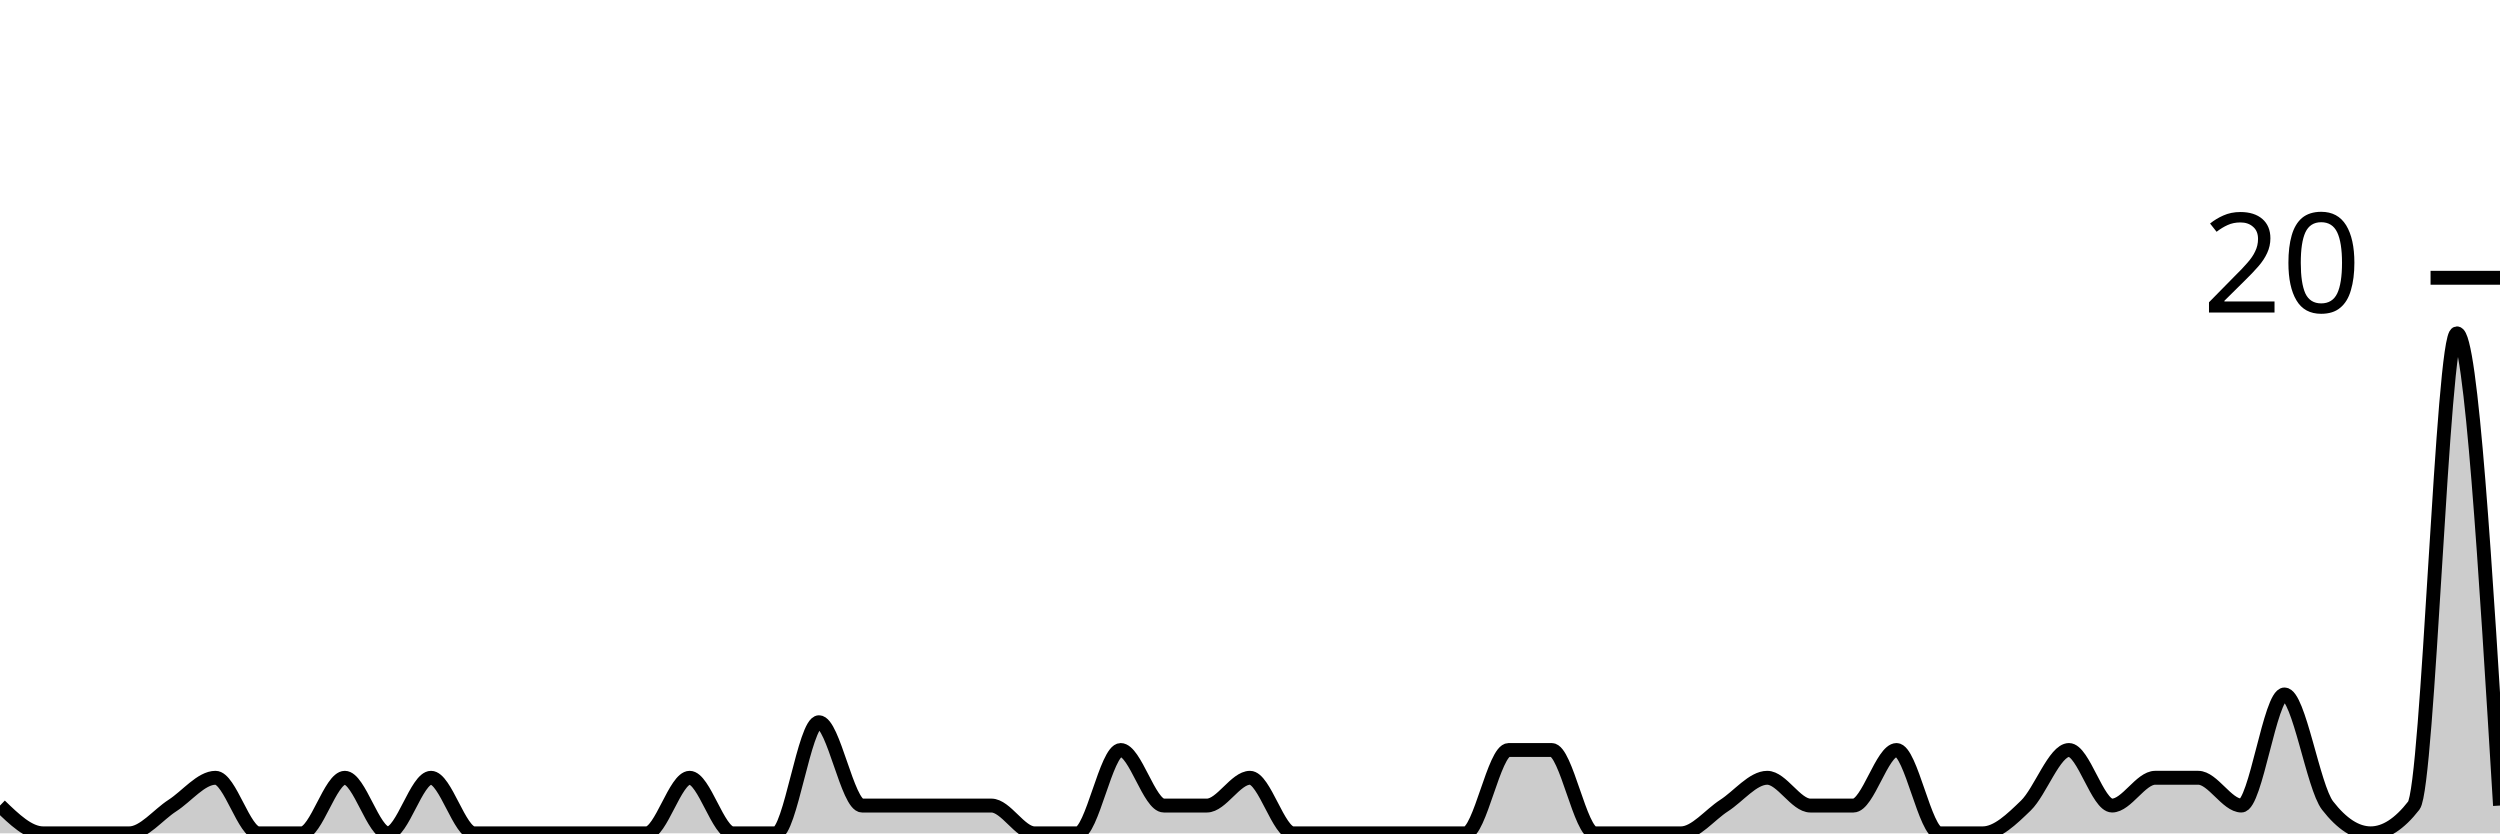
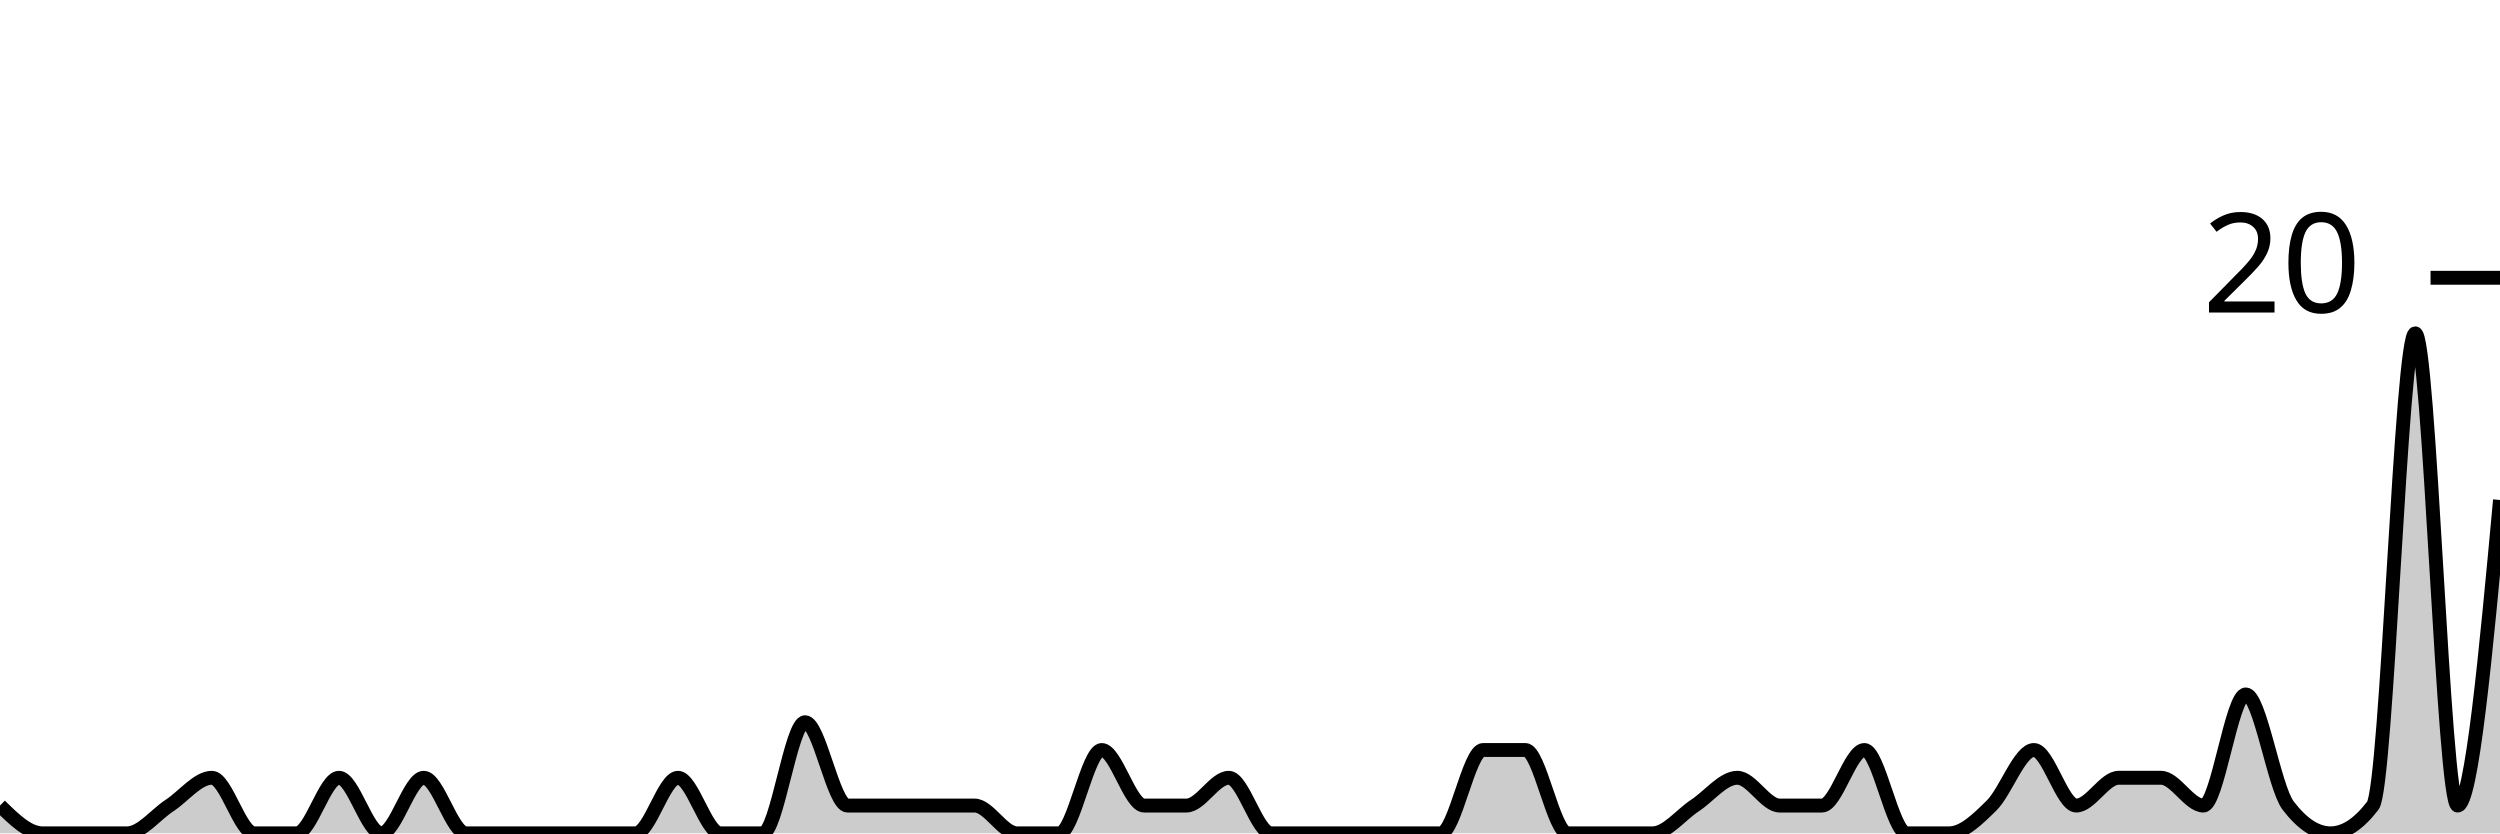
<svg xmlns="http://www.w3.org/2000/svg" viewBox="0 0 180 60">
  <g transform="translate(0,20)">
-     <path class="area" fill="rgba(0, 0, 0, 0.2)" d="M0,38C1.034,39,2.069,40,3.103,40C4.138,40,5.172,40,6.207,40C7.241,40,8.276,40,9.31,40C10.345,40,11.379,38.667,12.414,38C13.448,37.333,14.483,36,15.517,36C16.552,36,17.586,40,18.621,40C19.655,40,20.69,40,21.724,40C22.759,40,23.793,36,24.828,36C25.862,36,26.897,40,27.931,40C28.966,40,30,36,31.034,36C32.069,36,33.103,40,34.138,40C35.172,40,36.207,40,37.241,40C38.276,40,39.31,40,40.345,40C41.379,40,42.414,40,43.448,40C44.483,40,45.517,40,46.552,40C47.586,40,48.621,36,49.655,36C50.69,36,51.724,40,52.759,40C53.793,40,54.828,40,55.862,40C56.897,40,57.931,32,58.966,32C60,32,61.034,38,62.069,38C63.103,38,64.138,38,65.172,38C66.207,38,67.241,38,68.276,38C69.31,38,70.345,38,71.379,38C72.414,38,73.448,40,74.483,40C75.517,40,76.552,40,77.586,40C78.621,40,79.655,34,80.69,34C81.724,34,82.759,38,83.793,38C84.828,38,85.862,38,86.897,38C87.931,38,88.966,36,90,36C91.034,36,92.069,40,93.103,40C94.138,40,95.172,40,96.207,40C97.241,40,98.276,40,99.31,40C100.345,40,101.379,40,102.414,40C103.448,40,104.483,40,105.517,40C106.552,40,107.586,34,108.621,34C109.655,34,110.69,34,111.724,34C112.759,34,113.793,40,114.828,40C115.862,40,116.897,40,117.931,40C118.966,40,120,40,121.034,40C122.069,40,123.103,38.667,124.138,38C125.172,37.333,126.207,36,127.241,36C128.276,36,129.31,38,130.345,38C131.379,38,132.414,38,133.448,38C134.483,38,135.517,34,136.552,34C137.586,34,138.621,40,139.655,40C140.69,40,141.724,40,142.759,40C143.793,40,144.828,39,145.862,38C146.897,37,147.931,34,148.966,34C150,34,151.034,38,152.069,38C153.103,38,154.138,36,155.172,36C156.207,36,157.241,36,158.276,36C159.31,36,160.345,38,161.379,38C162.414,38,163.448,30,164.483,30C165.517,30,166.552,36.667,167.586,38C168.621,39.333,169.655,40,170.69,40C171.724,40,172.759,39.333,173.793,38C174.828,36.667,175.862,4,176.897,4C177.931,4,178.966,21,180,38L180,40C178.966,40,177.931,40,176.897,40C175.862,40,174.828,40,173.793,40C172.759,40,171.724,40,170.69,40C169.655,40,168.621,40,167.586,40C166.552,40,165.517,40,164.483,40C163.448,40,162.414,40,161.379,40C160.345,40,159.31,40,158.276,40C157.241,40,156.207,40,155.172,40C154.138,40,153.103,40,152.069,40C151.034,40,150,40,148.966,40C147.931,40,146.897,40,145.862,40C144.828,40,143.793,40,142.759,40C141.724,40,140.69,40,139.655,40C138.621,40,137.586,40,136.552,40C135.517,40,134.483,40,133.448,40C132.414,40,131.379,40,130.345,40C129.31,40,128.276,40,127.241,40C126.207,40,125.172,40,124.138,40C123.103,40,122.069,40,121.034,40C120,40,118.966,40,117.931,40C116.897,40,115.862,40,114.828,40C113.793,40,112.759,40,111.724,40C110.69,40,109.655,40,108.621,40C107.586,40,106.552,40,105.517,40C104.483,40,103.448,40,102.414,40C101.379,40,100.345,40,99.31,40C98.276,40,97.241,40,96.207,40C95.172,40,94.138,40,93.103,40C92.069,40,91.034,40,90,40C88.966,40,87.931,40,86.897,40C85.862,40,84.828,40,83.793,40C82.759,40,81.724,40,80.69,40C79.655,40,78.621,40,77.586,40C76.552,40,75.517,40,74.483,40C73.448,40,72.414,40,71.379,40C70.345,40,69.31,40,68.276,40C67.241,40,66.207,40,65.172,40C64.138,40,63.103,40,62.069,40C61.034,40,60,40,58.966,40C57.931,40,56.897,40,55.862,40C54.828,40,53.793,40,52.759,40C51.724,40,50.69,40,49.655,40C48.621,40,47.586,40,46.552,40C45.517,40,44.483,40,43.448,40C42.414,40,41.379,40,40.345,40C39.31,40,38.276,40,37.241,40C36.207,40,35.172,40,34.138,40C33.103,40,32.069,40,31.034,40C30,40,28.966,40,27.931,40C26.897,40,25.862,40,24.828,40C23.793,40,22.759,40,21.724,40C20.69,40,19.655,40,18.621,40C17.586,40,16.552,40,15.517,40C14.483,40,13.448,40,12.414,40C11.379,40,10.345,40,9.31,40C8.276,40,7.241,40,6.207,40C5.172,40,4.138,40,3.103,40C2.069,40,1.034,40,0,40Z" />
-     <path class="line" stroke="black" fill="none" d="M0,38C1.034,39,2.069,40,3.103,40C4.138,40,5.172,40,6.207,40C7.241,40,8.276,40,9.31,40C10.345,40,11.379,38.667,12.414,38C13.448,37.333,14.483,36,15.517,36C16.552,36,17.586,40,18.621,40C19.655,40,20.69,40,21.724,40C22.759,40,23.793,36,24.828,36C25.862,36,26.897,40,27.931,40C28.966,40,30,36,31.034,36C32.069,36,33.103,40,34.138,40C35.172,40,36.207,40,37.241,40C38.276,40,39.31,40,40.345,40C41.379,40,42.414,40,43.448,40C44.483,40,45.517,40,46.552,40C47.586,40,48.621,36,49.655,36C50.69,36,51.724,40,52.759,40C53.793,40,54.828,40,55.862,40C56.897,40,57.931,32,58.966,32C60,32,61.034,38,62.069,38C63.103,38,64.138,38,65.172,38C66.207,38,67.241,38,68.276,38C69.31,38,70.345,38,71.379,38C72.414,38,73.448,40,74.483,40C75.517,40,76.552,40,77.586,40C78.621,40,79.655,34,80.69,34C81.724,34,82.759,38,83.793,38C84.828,38,85.862,38,86.897,38C87.931,38,88.966,36,90,36C91.034,36,92.069,40,93.103,40C94.138,40,95.172,40,96.207,40C97.241,40,98.276,40,99.31,40C100.345,40,101.379,40,102.414,40C103.448,40,104.483,40,105.517,40C106.552,40,107.586,34,108.621,34C109.655,34,110.69,34,111.724,34C112.759,34,113.793,40,114.828,40C115.862,40,116.897,40,117.931,40C118.966,40,120,40,121.034,40C122.069,40,123.103,38.667,124.138,38C125.172,37.333,126.207,36,127.241,36C128.276,36,129.31,38,130.345,38C131.379,38,132.414,38,133.448,38C134.483,38,135.517,34,136.552,34C137.586,34,138.621,40,139.655,40C140.69,40,141.724,40,142.759,40C143.793,40,144.828,39,145.862,38C146.897,37,147.931,34,148.966,34C150,34,151.034,38,152.069,38C153.103,38,154.138,36,155.172,36C156.207,36,157.241,36,158.276,36C159.31,36,160.345,38,161.379,38C162.414,38,163.448,30,164.483,30C165.517,30,166.552,36.667,167.586,38C168.621,39.333,169.655,40,170.69,40C171.724,40,172.759,39.333,173.793,38C174.828,36.667,175.862,4,176.897,4C177.931,4,178.966,21,180,38" />
+     <path class="area" fill="rgba(0, 0, 0, 0.2)" d="M0,38C1.017,39,2.034,40,3.051,40C4.068,40,5.085,40,6.102,40C7.119,40,8.136,40,9.153,40C10.169,40,11.186,38.667,12.203,38C13.22,37.333,14.237,36,15.254,36C16.271,36,17.288,40,18.305,40C19.322,40,20.339,40,21.356,40C22.373,40,23.39,36,24.407,36C25.424,36,26.441,40,27.458,40C28.475,40,29.492,36,30.508,36C31.525,36,32.542,40,33.559,40C34.576,40,35.593,40,36.61,40C37.627,40,38.644,40,39.661,40C40.678,40,41.695,40,42.712,40C43.729,40,44.746,40,45.763,40C46.78,40,47.797,36,48.814,36C49.831,36,50.847,40,51.864,40C52.881,40,53.898,40,54.915,40C55.932,40,56.949,32,57.966,32C58.983,32,60,38,61.017,38C62.034,38,63.051,38,64.068,38C65.085,38,66.102,38,67.119,38C68.136,38,69.153,38,70.169,38C71.186,38,72.203,40,73.22,40C74.237,40,75.254,40,76.271,40C77.288,40,78.305,34,79.322,34C80.339,34,81.356,38,82.373,38C83.39,38,84.407,38,85.424,38C86.441,38,87.458,36,88.475,36C89.492,36,90.508,40,91.525,40C92.542,40,93.559,40,94.576,40C95.593,40,96.61,40,97.627,40C98.644,40,99.661,40,100.678,40C101.695,40,102.712,40,103.729,40C104.746,40,105.763,34,106.78,34C107.797,34,108.814,34,109.831,34C110.847,34,111.864,40,112.881,40C113.898,40,114.915,40,115.932,40C116.949,40,117.966,40,118.983,40C120,40,121.017,38.667,122.034,38C123.051,37.333,124.068,36,125.085,36C126.102,36,127.119,38,128.136,38C129.153,38,130.169,38,131.186,38C132.203,38,133.22,34,134.237,34C135.254,34,136.271,40,137.288,40C138.305,40,139.322,40,140.339,40C141.356,40,142.373,39,143.39,38C144.407,37,145.424,34,146.441,34C147.458,34,148.475,38,149.492,38C150.508,38,151.525,36,152.542,36C153.559,36,154.576,36,155.593,36C156.61,36,157.627,38,158.644,38C159.661,38,160.678,30,161.695,30C162.712,30,163.729,36.667,164.746,38C165.763,39.333,166.78,40,167.797,40C168.814,40,169.831,39.333,170.847,38C171.864,36.667,172.881,4,173.898,4C174.915,4,175.932,38,176.949,38C177.966,38,178.983,27,180,16L180,40C178.983,40,177.966,40,176.949,40C175.932,40,174.915,40,173.898,40C172.881,40,171.864,40,170.847,40C169.831,40,168.814,40,167.797,40C166.78,40,165.763,40,164.746,40C163.729,40,162.712,40,161.695,40C160.678,40,159.661,40,158.644,40C157.627,40,156.61,40,155.593,40C154.576,40,153.559,40,152.542,40C151.525,40,150.508,40,149.492,40C148.475,40,147.458,40,146.441,40C145.424,40,144.407,40,143.39,40C142.373,40,141.356,40,140.339,40C139.322,40,138.305,40,137.288,40C136.271,40,135.254,40,134.237,40C133.22,40,132.203,40,131.186,40C130.169,40,129.153,40,128.136,40C127.119,40,126.102,40,125.085,40C124.068,40,123.051,40,122.034,40C121.017,40,120,40,118.983,40C117.966,40,116.949,40,115.932,40C114.915,40,113.898,40,112.881,40C111.864,40,110.847,40,109.831,40C108.814,40,107.797,40,106.78,40C105.763,40,104.746,40,103.729,40C102.712,40,101.695,40,100.678,40C99.661,40,98.644,40,97.627,40C96.61,40,95.593,40,94.576,40C93.559,40,92.542,40,91.525,40C90.508,40,89.492,40,88.475,40C87.458,40,86.441,40,85.424,40C84.407,40,83.39,40,82.373,40C81.356,40,80.339,40,79.322,40C78.305,40,77.288,40,76.271,40C75.254,40,74.237,40,73.22,40C72.203,40,71.186,40,70.169,40C69.153,40,68.136,40,67.119,40C66.102,40,65.085,40,64.068,40C63.051,40,62.034,40,61.017,40C60,40,58.983,40,57.966,40C56.949,40,55.932,40,54.915,40C53.898,40,52.881,40,51.864,40C50.847,40,49.831,40,48.814,40C47.797,40,46.78,40,45.763,40C44.746,40,43.729,40,42.712,40C41.695,40,40.678,40,39.661,40C38.644,40,37.627,40,36.61,40C35.593,40,34.576,40,33.559,40C32.542,40,31.525,40,30.508,40C29.492,40,28.475,40,27.458,40C26.441,40,25.424,40,24.407,40C23.39,40,22.373,40,21.356,40C20.339,40,19.322,40,18.305,40C17.288,40,16.271,40,15.254,40C14.237,40,13.22,40,12.203,40C11.186,40,10.169,40,9.153,40C8.136,40,7.119,40,6.102,40C5.085,40,4.068,40,3.051,40C2.034,40,1.017,40,0,40Z" />
+     <path class="line" stroke="black" fill="none" d="M0,38C1.017,39,2.034,40,3.051,40C4.068,40,5.085,40,6.102,40C7.119,40,8.136,40,9.153,40C10.169,40,11.186,38.667,12.203,38C13.22,37.333,14.237,36,15.254,36C16.271,36,17.288,40,18.305,40C19.322,40,20.339,40,21.356,40C22.373,40,23.39,36,24.407,36C25.424,36,26.441,40,27.458,40C28.475,40,29.492,36,30.508,36C31.525,36,32.542,40,33.559,40C34.576,40,35.593,40,36.61,40C37.627,40,38.644,40,39.661,40C40.678,40,41.695,40,42.712,40C43.729,40,44.746,40,45.763,40C46.78,40,47.797,36,48.814,36C49.831,36,50.847,40,51.864,40C52.881,40,53.898,40,54.915,40C55.932,40,56.949,32,57.966,32C58.983,32,60,38,61.017,38C62.034,38,63.051,38,64.068,38C65.085,38,66.102,38,67.119,38C68.136,38,69.153,38,70.169,38C71.186,38,72.203,40,73.22,40C74.237,40,75.254,40,76.271,40C77.288,40,78.305,34,79.322,34C80.339,34,81.356,38,82.373,38C83.39,38,84.407,38,85.424,38C86.441,38,87.458,36,88.475,36C89.492,36,90.508,40,91.525,40C92.542,40,93.559,40,94.576,40C95.593,40,96.61,40,97.627,40C98.644,40,99.661,40,100.678,40C101.695,40,102.712,40,103.729,40C104.746,40,105.763,34,106.78,34C107.797,34,108.814,34,109.831,34C110.847,34,111.864,40,112.881,40C113.898,40,114.915,40,115.932,40C116.949,40,117.966,40,118.983,40C120,40,121.017,38.667,122.034,38C123.051,37.333,124.068,36,125.085,36C126.102,36,127.119,38,128.136,38C129.153,38,130.169,38,131.186,38C132.203,38,133.22,34,134.237,34C135.254,34,136.271,40,137.288,40C138.305,40,139.322,40,140.339,40C141.356,40,142.373,39,143.39,38C144.407,37,145.424,34,146.441,34C147.458,34,148.475,38,149.492,38C150.508,38,151.525,36,152.542,36C153.559,36,154.576,36,155.593,36C156.61,36,157.627,38,158.644,38C159.661,38,160.678,30,161.695,30C162.712,30,163.729,36.667,164.746,38C165.763,39.333,166.78,40,167.797,40C168.814,40,169.831,39.333,170.847,38C171.864,36.667,172.881,4,173.898,4C174.915,4,175.932,38,176.949,38C177.966,38,178.983,27,180,16" />
    <path class="axis-ceiling" stroke-width="1" stroke="black" fill="none" d="M175,0L180,0" />
    <text class="axis-ceiling-label" font-family="sans-serif" text-anchor="end" font-size="10px" x="170" y="2.5">20</text>
  </g>
</svg>
